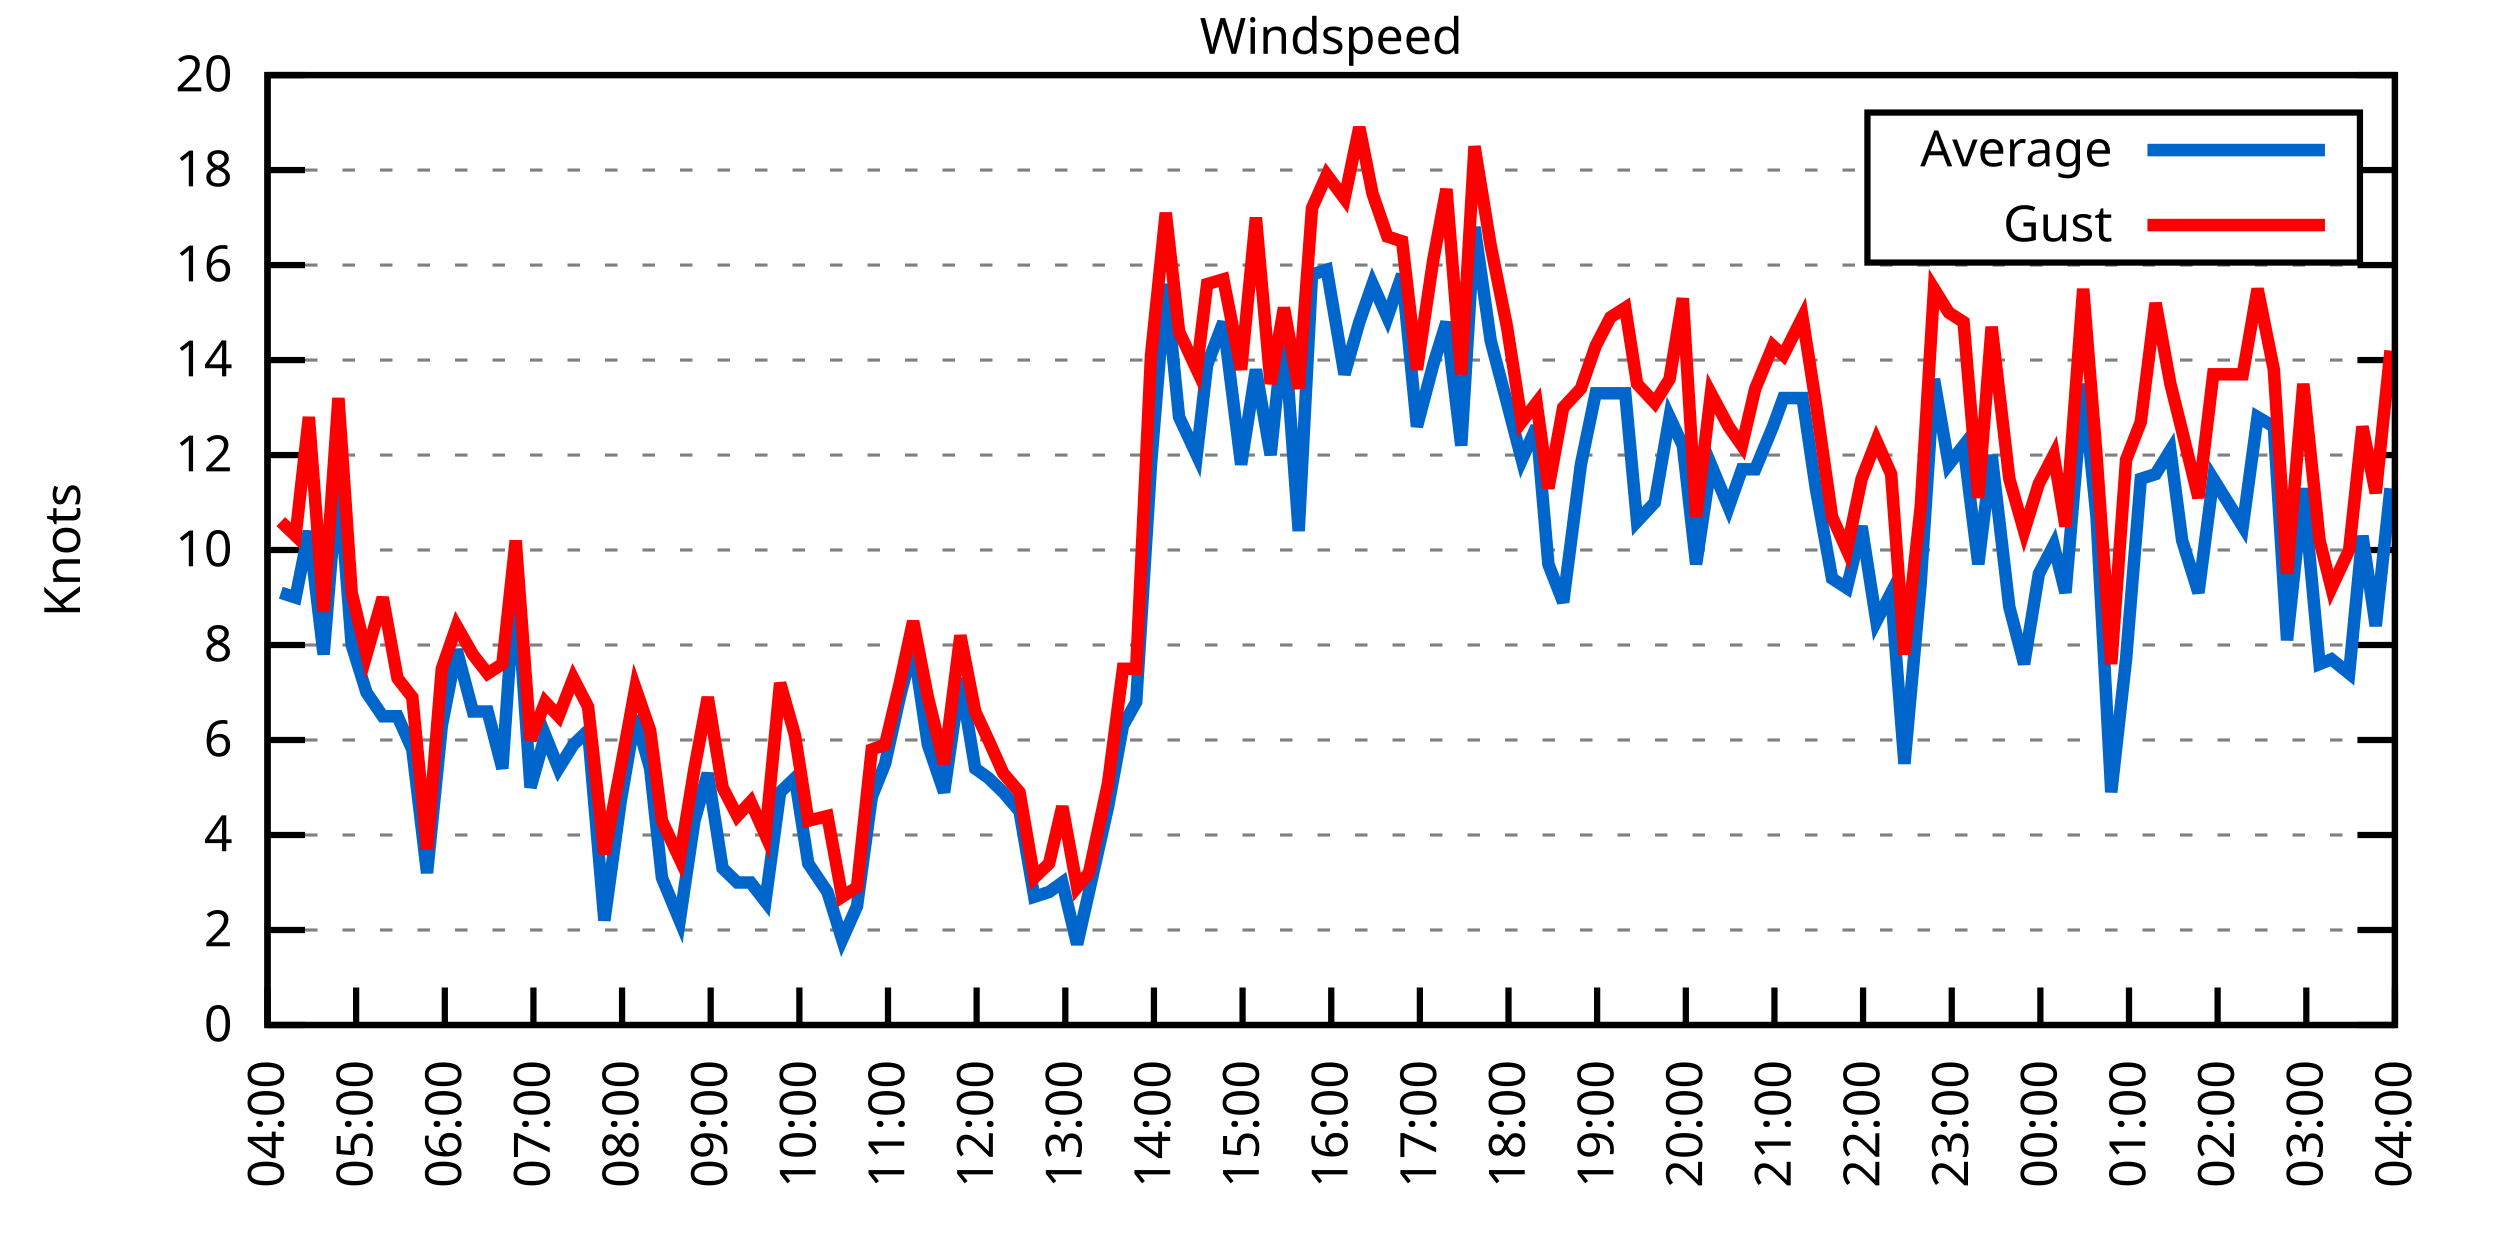
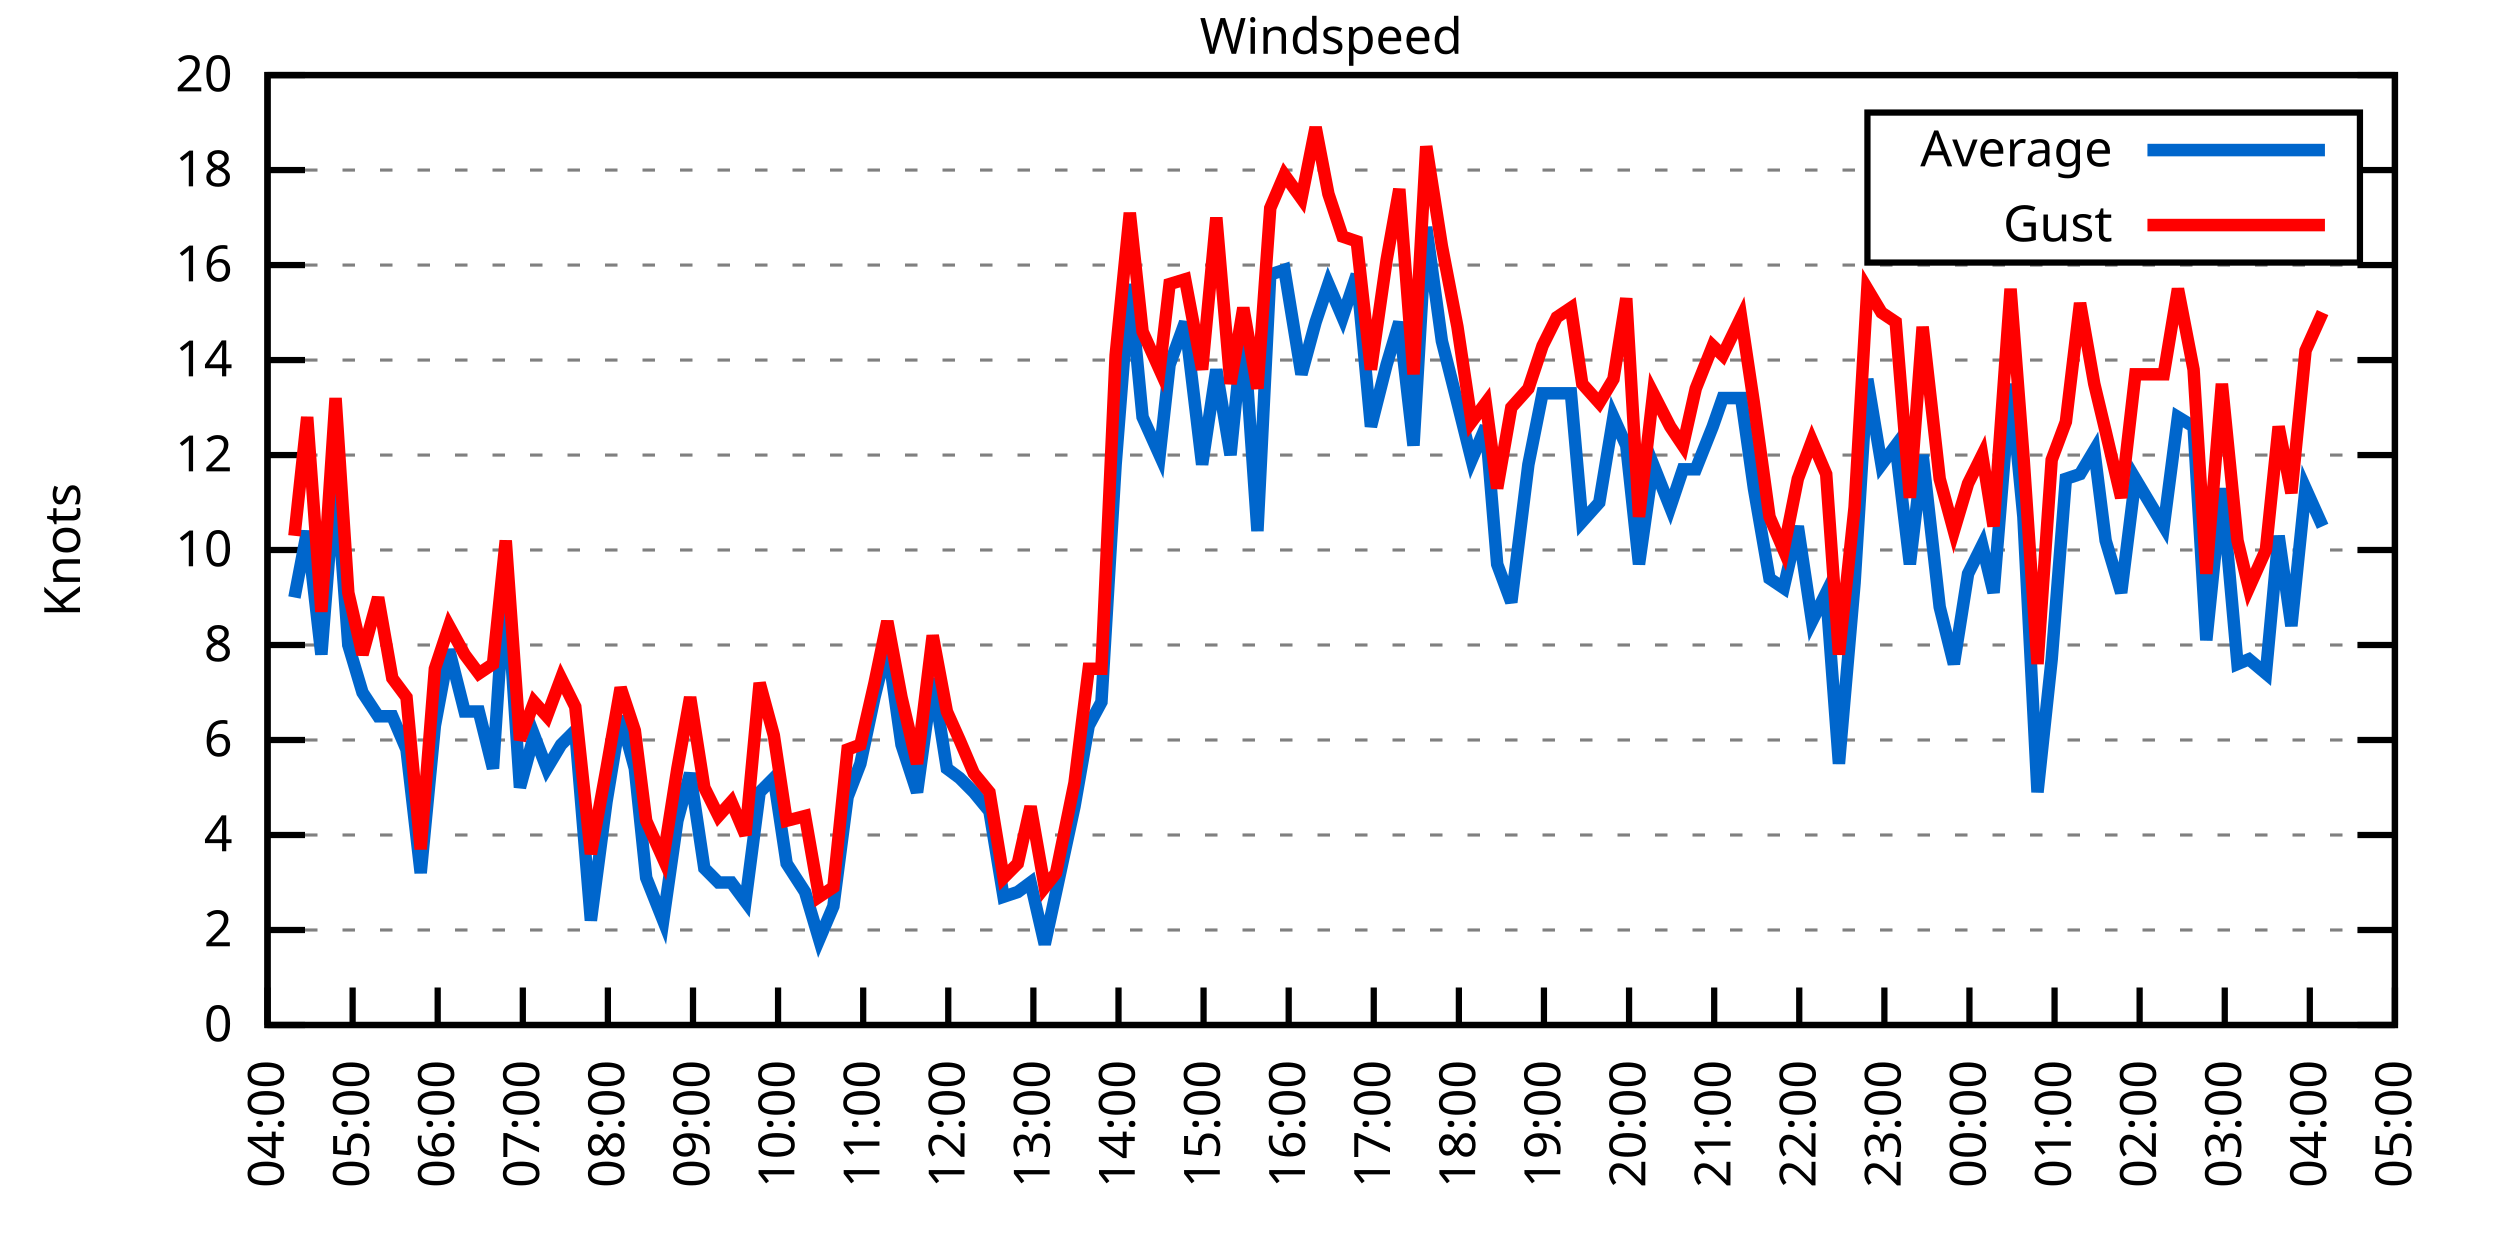
<svg xmlns="http://www.w3.org/2000/svg" xmlns:xlink="http://www.w3.org/1999/xlink" width="400" height="200" viewBox="0 0 400 200">
  <g id="gnuplot_canvas">
    <rect x="0" y="0" width="400" height="200" fill="none" />
    <defs>
      <circle id="gpDot" r="0.5" stroke-width="0.5" stroke="currentColor" />
      <path id="gpPt0" stroke-width="0.333" stroke="currentColor" d="M-1,0 h2 M0,-1 v2" />
      <path id="gpPt1" stroke-width="0.333" stroke="currentColor" d="M-1,-1 L1,1 M1,-1 L-1,1" />
      <path id="gpPt2" stroke-width="0.333" stroke="currentColor" d="M-1,0 L1,0 M0,-1 L0,1 M-1,-1 L1,1 M-1,1 L1,-1" />
      <rect id="gpPt3" stroke-width="0.333" stroke="currentColor" x="-1" y="-1" width="2" height="2" />
      <rect id="gpPt4" stroke-width="0.333" stroke="currentColor" fill="currentColor" x="-1" y="-1" width="2" height="2" />
      <circle id="gpPt5" stroke-width="0.333" stroke="currentColor" cx="0" cy="0" r="1" />
      <use xlink:href="#gpPt5" id="gpPt6" fill="currentColor" stroke="none" />
      <path id="gpPt7" stroke-width="0.333" stroke="currentColor" d="M0,-1.33 L-1.33,0.67 L1.33,0.67 z" />
      <use xlink:href="#gpPt7" id="gpPt8" fill="currentColor" stroke="none" />
      <use xlink:href="#gpPt7" id="gpPt9" stroke="currentColor" transform="rotate(180)" />
      <use xlink:href="#gpPt9" id="gpPt10" fill="currentColor" stroke="none" />
      <use xlink:href="#gpPt3" id="gpPt11" stroke="currentColor" transform="rotate(45)" />
      <use xlink:href="#gpPt11" id="gpPt12" fill="currentColor" stroke="none" />
      <path id="gpPt13" stroke-width="0.333" stroke="currentColor" d="M0,1.330 L1.265,0.411 L0.782,-1.067 L-0.782,-1.076 L-1.265,0.411 z" />
      <use xlink:href="#gpPt13" id="gpPt14" fill="currentColor" stroke="none" />
      <filter id="textbox" filterUnits="objectBoundingBox" x="0" y="0" height="1" width="1">
        <feFlood flood-color="white" flood-opacity="1" result="bgnd" />
        <feComposite in="SourceGraphic" in2="bgnd" operator="atop" />
      </filter>
      <filter id="greybox" filterUnits="objectBoundingBox" x="0" y="0" height="1" width="1">
        <feFlood flood-color="lightgrey" flood-opacity="1" result="grey" />
        <feComposite in="SourceGraphic" in2="grey" operator="atop" />
      </filter>
    </defs>
    <g fill="none" color="white" stroke="currentColor" stroke-width="1.00" stroke-linecap="butt" stroke-linejoin="miter">
</g>
    <g fill="none" color="black" stroke="currentColor" stroke-width="1.00" stroke-linecap="butt" stroke-linejoin="miter">
      <g stroke="none" shape-rendering="crispEdges">
        <polygon fill="rgb(255, 255, 255)" points="42.80,164.00 383.18,164.00 383.18,12.02 42.80,12.02 " />
      </g>
    </g>
    <g fill="none" color="black" stroke="currentColor" stroke-width="1.00" stroke-linecap="butt" stroke-linejoin="miter">
</g>
    <g fill="none" color="black" stroke="black" stroke-width="0.50" stroke-linecap="butt" stroke-linejoin="miter">
</g>
    <g fill="none" color="gray" stroke="currentColor" stroke-width="0.50" stroke-linecap="butt" stroke-linejoin="miter">
      <path stroke="gray" stroke-dasharray="2,4" class="gridline" d="M42.80,164.00 L383.19,164.00  " />
    </g>
    <g fill="none" color="gray" stroke="gray" stroke-width="1.00" stroke-linecap="butt" stroke-linejoin="miter">
</g>
    <g fill="none" color="black" stroke="currentColor" stroke-width="1.00" stroke-linecap="butt" stroke-linejoin="miter">
      <path stroke="black" d="M42.80,164.00 L48.80,164.00 M383.19,164.00 L377.19,164.00  " />
      <g transform="translate(37.20,166.60)" stroke="none" fill="black" font-family="Sans" font-size="8.00" text-anchor="end">
        <text>
          <tspan font-family="Sans"> 0</tspan>
        </text>
      </g>
    </g>
    <g fill="none" color="black" stroke="currentColor" stroke-width="1.00" stroke-linecap="butt" stroke-linejoin="miter">
</g>
    <g fill="none" color="black" stroke="black" stroke-width="0.50" stroke-linecap="butt" stroke-linejoin="miter">
</g>
    <g fill="none" color="gray" stroke="currentColor" stroke-width="0.50" stroke-linecap="butt" stroke-linejoin="miter">
      <path stroke="gray" stroke-dasharray="2,4" class="gridline" d="M42.80,148.80 L383.19,148.80  " />
    </g>
    <g fill="none" color="gray" stroke="gray" stroke-width="1.00" stroke-linecap="butt" stroke-linejoin="miter">
</g>
    <g fill="none" color="black" stroke="currentColor" stroke-width="1.00" stroke-linecap="butt" stroke-linejoin="miter">
      <path stroke="black" d="M42.80,148.80 L48.80,148.80 M383.19,148.80 L377.19,148.80  " />
      <g transform="translate(37.20,151.40)" stroke="none" fill="black" font-family="Sans" font-size="8.00" text-anchor="end">
        <text>
          <tspan font-family="Sans"> 2</tspan>
        </text>
      </g>
    </g>
    <g fill="none" color="black" stroke="currentColor" stroke-width="1.00" stroke-linecap="butt" stroke-linejoin="miter">
</g>
    <g fill="none" color="black" stroke="black" stroke-width="0.50" stroke-linecap="butt" stroke-linejoin="miter">
</g>
    <g fill="none" color="gray" stroke="currentColor" stroke-width="0.50" stroke-linecap="butt" stroke-linejoin="miter">
      <path stroke="gray" stroke-dasharray="2,4" class="gridline" d="M42.80,133.60 L383.19,133.60  " />
    </g>
    <g fill="none" color="gray" stroke="gray" stroke-width="1.00" stroke-linecap="butt" stroke-linejoin="miter">
</g>
    <g fill="none" color="black" stroke="currentColor" stroke-width="1.00" stroke-linecap="butt" stroke-linejoin="miter">
      <path stroke="black" d="M42.80,133.60 L48.80,133.60 M383.19,133.60 L377.19,133.60  " />
      <g transform="translate(37.20,136.20)" stroke="none" fill="black" font-family="Sans" font-size="8.00" text-anchor="end">
        <text>
          <tspan font-family="Sans"> 4</tspan>
        </text>
      </g>
    </g>
    <g fill="none" color="black" stroke="currentColor" stroke-width="1.00" stroke-linecap="butt" stroke-linejoin="miter">
</g>
    <g fill="none" color="black" stroke="black" stroke-width="0.50" stroke-linecap="butt" stroke-linejoin="miter">
</g>
    <g fill="none" color="gray" stroke="currentColor" stroke-width="0.50" stroke-linecap="butt" stroke-linejoin="miter">
      <path stroke="gray" stroke-dasharray="2,4" class="gridline" d="M42.80,118.40 L383.19,118.40  " />
    </g>
    <g fill="none" color="gray" stroke="gray" stroke-width="1.00" stroke-linecap="butt" stroke-linejoin="miter">
</g>
    <g fill="none" color="black" stroke="currentColor" stroke-width="1.00" stroke-linecap="butt" stroke-linejoin="miter">
      <path stroke="black" d="M42.80,118.40 L48.80,118.40 M383.19,118.40 L377.19,118.40  " />
      <g transform="translate(37.20,121.00)" stroke="none" fill="black" font-family="Sans" font-size="8.00" text-anchor="end">
        <text>
          <tspan font-family="Sans"> 6</tspan>
        </text>
      </g>
    </g>
    <g fill="none" color="black" stroke="currentColor" stroke-width="1.00" stroke-linecap="butt" stroke-linejoin="miter">
</g>
    <g fill="none" color="black" stroke="black" stroke-width="0.50" stroke-linecap="butt" stroke-linejoin="miter">
</g>
    <g fill="none" color="gray" stroke="currentColor" stroke-width="0.50" stroke-linecap="butt" stroke-linejoin="miter">
      <path stroke="gray" stroke-dasharray="2,4" class="gridline" d="M42.80,103.20 L383.19,103.20  " />
    </g>
    <g fill="none" color="gray" stroke="gray" stroke-width="1.00" stroke-linecap="butt" stroke-linejoin="miter">
</g>
    <g fill="none" color="black" stroke="currentColor" stroke-width="1.00" stroke-linecap="butt" stroke-linejoin="miter">
      <path stroke="black" d="M42.80,103.20 L48.80,103.20 M383.19,103.20 L377.19,103.20  " />
      <g transform="translate(37.20,105.80)" stroke="none" fill="black" font-family="Sans" font-size="8.00" text-anchor="end">
        <text>
          <tspan font-family="Sans"> 8</tspan>
        </text>
      </g>
    </g>
    <g fill="none" color="black" stroke="currentColor" stroke-width="1.00" stroke-linecap="butt" stroke-linejoin="miter">
</g>
    <g fill="none" color="black" stroke="black" stroke-width="0.50" stroke-linecap="butt" stroke-linejoin="miter">
</g>
    <g fill="none" color="gray" stroke="currentColor" stroke-width="0.50" stroke-linecap="butt" stroke-linejoin="miter">
      <path stroke="gray" stroke-dasharray="2,4" class="gridline" d="M42.80,88.00 L383.19,88.00  " />
    </g>
    <g fill="none" color="gray" stroke="gray" stroke-width="1.00" stroke-linecap="butt" stroke-linejoin="miter">
</g>
    <g fill="none" color="black" stroke="currentColor" stroke-width="1.00" stroke-linecap="butt" stroke-linejoin="miter">
      <path stroke="black" d="M42.80,88.00 L48.80,88.00 M383.19,88.00 L377.19,88.00  " />
      <g transform="translate(37.20,90.60)" stroke="none" fill="black" font-family="Sans" font-size="8.00" text-anchor="end">
        <text>
          <tspan font-family="Sans"> 10</tspan>
        </text>
      </g>
    </g>
    <g fill="none" color="black" stroke="currentColor" stroke-width="1.00" stroke-linecap="butt" stroke-linejoin="miter">
</g>
    <g fill="none" color="black" stroke="black" stroke-width="0.50" stroke-linecap="butt" stroke-linejoin="miter">
</g>
    <g fill="none" color="gray" stroke="currentColor" stroke-width="0.50" stroke-linecap="butt" stroke-linejoin="miter">
      <path stroke="gray" stroke-dasharray="2,4" class="gridline" d="M42.80,72.81 L383.19,72.81  " />
    </g>
    <g fill="none" color="gray" stroke="gray" stroke-width="1.00" stroke-linecap="butt" stroke-linejoin="miter">
</g>
    <g fill="none" color="black" stroke="currentColor" stroke-width="1.00" stroke-linecap="butt" stroke-linejoin="miter">
      <path stroke="black" d="M42.80,72.81 L48.80,72.81 M383.19,72.81 L377.19,72.81  " />
      <g transform="translate(37.20,75.41)" stroke="none" fill="black" font-family="Sans" font-size="8.00" text-anchor="end">
        <text>
          <tspan font-family="Sans"> 12</tspan>
        </text>
      </g>
    </g>
    <g fill="none" color="black" stroke="currentColor" stroke-width="1.00" stroke-linecap="butt" stroke-linejoin="miter">
</g>
    <g fill="none" color="black" stroke="black" stroke-width="0.50" stroke-linecap="butt" stroke-linejoin="miter">
</g>
    <g fill="none" color="gray" stroke="currentColor" stroke-width="0.50" stroke-linecap="butt" stroke-linejoin="miter">
      <path stroke="gray" stroke-dasharray="2,4" class="gridline" d="M42.80,57.61 L383.19,57.61  " />
    </g>
    <g fill="none" color="gray" stroke="gray" stroke-width="1.00" stroke-linecap="butt" stroke-linejoin="miter">
</g>
    <g fill="none" color="black" stroke="currentColor" stroke-width="1.00" stroke-linecap="butt" stroke-linejoin="miter">
      <path stroke="black" d="M42.80,57.61 L48.80,57.61 M383.19,57.61 L377.19,57.61  " />
      <g transform="translate(37.20,60.21)" stroke="none" fill="black" font-family="Sans" font-size="8.00" text-anchor="end">
        <text>
          <tspan font-family="Sans"> 14</tspan>
        </text>
      </g>
    </g>
    <g fill="none" color="black" stroke="currentColor" stroke-width="1.00" stroke-linecap="butt" stroke-linejoin="miter">
</g>
    <g fill="none" color="black" stroke="black" stroke-width="0.50" stroke-linecap="butt" stroke-linejoin="miter">
</g>
    <g fill="none" color="gray" stroke="currentColor" stroke-width="0.50" stroke-linecap="butt" stroke-linejoin="miter">
      <path stroke="gray" stroke-dasharray="2,4" class="gridline" d="M42.80,42.41 L383.19,42.41  " />
    </g>
    <g fill="none" color="gray" stroke="gray" stroke-width="1.00" stroke-linecap="butt" stroke-linejoin="miter">
</g>
    <g fill="none" color="black" stroke="currentColor" stroke-width="1.00" stroke-linecap="butt" stroke-linejoin="miter">
      <path stroke="black" d="M42.80,42.41 L48.80,42.41 M383.19,42.41 L377.19,42.41  " />
      <g transform="translate(37.20,45.01)" stroke="none" fill="black" font-family="Sans" font-size="8.00" text-anchor="end">
        <text>
          <tspan font-family="Sans"> 16</tspan>
        </text>
      </g>
    </g>
    <g fill="none" color="black" stroke="currentColor" stroke-width="1.00" stroke-linecap="butt" stroke-linejoin="miter">
</g>
    <g fill="none" color="black" stroke="black" stroke-width="0.50" stroke-linecap="butt" stroke-linejoin="miter">
</g>
    <g fill="none" color="gray" stroke="currentColor" stroke-width="0.50" stroke-linecap="butt" stroke-linejoin="miter">
      <path stroke="gray" stroke-dasharray="2,4" class="gridline" d="M42.80,27.21 L298.79,27.21 M377.59,27.21 L383.19,27.21  " />
    </g>
    <g fill="none" color="gray" stroke="gray" stroke-width="1.00" stroke-linecap="butt" stroke-linejoin="miter">
</g>
    <g fill="none" color="black" stroke="currentColor" stroke-width="1.00" stroke-linecap="butt" stroke-linejoin="miter">
      <path stroke="black" d="M42.80,27.21 L48.80,27.21 M383.19,27.21 L377.19,27.21  " />
      <g transform="translate(37.20,29.81)" stroke="none" fill="black" font-family="Sans" font-size="8.00" text-anchor="end">
        <text>
          <tspan font-family="Sans"> 18</tspan>
        </text>
      </g>
    </g>
    <g fill="none" color="black" stroke="currentColor" stroke-width="1.00" stroke-linecap="butt" stroke-linejoin="miter">
</g>
    <g fill="none" color="black" stroke="black" stroke-width="0.50" stroke-linecap="butt" stroke-linejoin="miter">
</g>
    <g fill="none" color="gray" stroke="currentColor" stroke-width="0.50" stroke-linecap="butt" stroke-linejoin="miter">
      <path stroke="gray" stroke-dasharray="2,4" class="gridline" d="M42.80,12.01 L383.19,12.01  " />
    </g>
    <g fill="none" color="gray" stroke="gray" stroke-width="1.00" stroke-linecap="butt" stroke-linejoin="miter">
</g>
    <g fill="none" color="black" stroke="currentColor" stroke-width="1.00" stroke-linecap="butt" stroke-linejoin="miter">
      <path stroke="black" d="M42.80,12.01 L48.80,12.01 M383.19,12.01 L377.19,12.01  " />
      <g transform="translate(37.20,14.61)" stroke="none" fill="black" font-family="Sans" font-size="8.00" text-anchor="end">
        <text>
          <tspan font-family="Sans"> 20</tspan>
        </text>
      </g>
    </g>
    <g fill="none" color="black" stroke="currentColor" stroke-width="1.00" stroke-linecap="butt" stroke-linejoin="miter">
      <path stroke="black" d="M42.80,164.00 L42.80,158.00  " />
      <g transform="translate(45.40,169.60) rotate(270.00)" stroke="none" fill="black" font-family="Sans" font-size="8.00" text-anchor="end">
        <text>
          <tspan font-family="Sans">04:00</tspan>
        </text>
      </g>
    </g>
    <g fill="none" color="black" stroke="currentColor" stroke-width="1.00" stroke-linecap="butt" stroke-linejoin="miter">
-       <path stroke="black" d="M56.98,164.00 L56.98,158.00  " />
-       <g transform="translate(59.58,169.60) rotate(270.00)" stroke="none" fill="black" font-family="Sans" font-size="8.00" text-anchor="end">
+       <path stroke="black" d="M56.42,164.00 L56.42,158.00  " />
+       <g transform="translate(59.02,169.60) rotate(270.00)" stroke="none" fill="black" font-family="Sans" font-size="8.00" text-anchor="end">
        <text>
          <tspan font-family="Sans">05:00</tspan>
        </text>
      </g>
    </g>
    <g fill="none" color="black" stroke="currentColor" stroke-width="1.00" stroke-linecap="butt" stroke-linejoin="miter">
-       <path stroke="black" d="M71.17,164.00 L71.17,158.00  " />
-       <g transform="translate(73.77,169.60) rotate(270.00)" stroke="none" fill="black" font-family="Sans" font-size="8.00" text-anchor="end">
+       <path stroke="black" d="M70.03,164.00 L70.03,158.00  " />
+       <g transform="translate(72.63,169.60) rotate(270.00)" stroke="none" fill="black" font-family="Sans" font-size="8.00" text-anchor="end">
        <text>
          <tspan font-family="Sans">06:00</tspan>
        </text>
      </g>
    </g>
    <g fill="none" color="black" stroke="currentColor" stroke-width="1.00" stroke-linecap="butt" stroke-linejoin="miter">
-       <path stroke="black" d="M85.35,164.00 L85.35,158.00  " />
-       <g transform="translate(87.95,169.60) rotate(270.00)" stroke="none" fill="black" font-family="Sans" font-size="8.00" text-anchor="end">
+       <path stroke="black" d="M83.65,164.00 L83.65,158.00  " />
+       <g transform="translate(86.25,169.60) rotate(270.00)" stroke="none" fill="black" font-family="Sans" font-size="8.00" text-anchor="end">
        <text>
          <tspan font-family="Sans">07:00</tspan>
        </text>
      </g>
    </g>
    <g fill="none" color="black" stroke="currentColor" stroke-width="1.00" stroke-linecap="butt" stroke-linejoin="miter">
-       <path stroke="black" d="M99.53,164.00 L99.53,158.00  " />
-       <g transform="translate(102.13,169.60) rotate(270.00)" stroke="none" fill="black" font-family="Sans" font-size="8.00" text-anchor="end">
+       <path stroke="black" d="M97.26,164.00 L97.26,158.00  " />
+       <g transform="translate(99.86,169.60) rotate(270.00)" stroke="none" fill="black" font-family="Sans" font-size="8.00" text-anchor="end">
        <text>
          <tspan font-family="Sans">08:00</tspan>
        </text>
      </g>
    </g>
    <g fill="none" color="black" stroke="currentColor" stroke-width="1.00" stroke-linecap="butt" stroke-linejoin="miter">
-       <path stroke="black" d="M113.71,164.00 L113.71,158.00  " />
-       <g transform="translate(116.31,169.60) rotate(270.00)" stroke="none" fill="black" font-family="Sans" font-size="8.00" text-anchor="end">
+       <path stroke="black" d="M110.88,164.00 L110.88,158.00  " />
+       <g transform="translate(113.48,169.60) rotate(270.00)" stroke="none" fill="black" font-family="Sans" font-size="8.00" text-anchor="end">
        <text>
          <tspan font-family="Sans">09:00</tspan>
        </text>
      </g>
    </g>
    <g fill="none" color="black" stroke="currentColor" stroke-width="1.00" stroke-linecap="butt" stroke-linejoin="miter">
-       <path stroke="black" d="M127.90,164.00 L127.90,158.00  " />
-       <g transform="translate(130.50,169.60) rotate(270.00)" stroke="none" fill="black" font-family="Sans" font-size="8.00" text-anchor="end">
+       <path stroke="black" d="M124.49,164.00 L124.49,158.00  " />
+       <g transform="translate(127.09,169.60) rotate(270.00)" stroke="none" fill="black" font-family="Sans" font-size="8.00" text-anchor="end">
        <text>
          <tspan font-family="Sans">10:00</tspan>
        </text>
      </g>
    </g>
    <g fill="none" color="black" stroke="currentColor" stroke-width="1.00" stroke-linecap="butt" stroke-linejoin="miter">
-       <path stroke="black" d="M142.08,164.00 L142.08,158.00  " />
-       <g transform="translate(144.68,169.60) rotate(270.00)" stroke="none" fill="black" font-family="Sans" font-size="8.00" text-anchor="end">
+       <path stroke="black" d="M138.11,164.00 L138.11,158.00  " />
+       <g transform="translate(140.71,169.60) rotate(270.00)" stroke="none" fill="black" font-family="Sans" font-size="8.00" text-anchor="end">
        <text>
          <tspan font-family="Sans">11:00</tspan>
        </text>
      </g>
    </g>
    <g fill="none" color="black" stroke="currentColor" stroke-width="1.00" stroke-linecap="butt" stroke-linejoin="miter">
-       <path stroke="black" d="M156.26,164.00 L156.26,158.00  " />
-       <g transform="translate(158.86,169.60) rotate(270.00)" stroke="none" fill="black" font-family="Sans" font-size="8.00" text-anchor="end">
+       <path stroke="black" d="M151.72,164.00 L151.72,158.00  " />
+       <g transform="translate(154.32,169.60) rotate(270.00)" stroke="none" fill="black" font-family="Sans" font-size="8.00" text-anchor="end">
        <text>
          <tspan font-family="Sans">12:00</tspan>
        </text>
      </g>
    </g>
    <g fill="none" color="black" stroke="currentColor" stroke-width="1.00" stroke-linecap="butt" stroke-linejoin="miter">
-       <path stroke="black" d="M170.45,164.00 L170.45,158.00  " />
-       <g transform="translate(173.05,169.60) rotate(270.00)" stroke="none" fill="black" font-family="Sans" font-size="8.00" text-anchor="end">
+       <path stroke="black" d="M165.34,164.00 L165.34,158.00  " />
+       <g transform="translate(167.94,169.60) rotate(270.00)" stroke="none" fill="black" font-family="Sans" font-size="8.00" text-anchor="end">
        <text>
          <tspan font-family="Sans">13:00</tspan>
        </text>
      </g>
    </g>
    <g fill="none" color="black" stroke="currentColor" stroke-width="1.00" stroke-linecap="butt" stroke-linejoin="miter">
-       <path stroke="black" d="M184.63,164.00 L184.63,158.00  " />
-       <g transform="translate(187.23,169.60) rotate(270.00)" stroke="none" fill="black" font-family="Sans" font-size="8.00" text-anchor="end">
+       <path stroke="black" d="M178.96,164.00 L178.96,158.00  " />
+       <g transform="translate(181.56,169.60) rotate(270.00)" stroke="none" fill="black" font-family="Sans" font-size="8.00" text-anchor="end">
        <text>
          <tspan font-family="Sans">14:00</tspan>
        </text>
      </g>
    </g>
    <g fill="none" color="black" stroke="currentColor" stroke-width="1.00" stroke-linecap="butt" stroke-linejoin="miter">
-       <path stroke="black" d="M198.81,164.00 L198.81,158.00  " />
-       <g transform="translate(201.41,169.60) rotate(270.00)" stroke="none" fill="black" font-family="Sans" font-size="8.00" text-anchor="end">
+       <path stroke="black" d="M192.57,164.00 L192.57,158.00  " />
+       <g transform="translate(195.17,169.60) rotate(270.00)" stroke="none" fill="black" font-family="Sans" font-size="8.00" text-anchor="end">
        <text>
          <tspan font-family="Sans">15:00</tspan>
        </text>
      </g>
    </g>
    <g fill="none" color="black" stroke="currentColor" stroke-width="1.00" stroke-linecap="butt" stroke-linejoin="miter">
-       <path stroke="black" d="M213.00,164.00 L213.00,158.00  " />
-       <g transform="translate(215.60,169.60) rotate(270.00)" stroke="none" fill="black" font-family="Sans" font-size="8.00" text-anchor="end">
+       <path stroke="black" d="M206.19,164.00 L206.19,158.00  " />
+       <g transform="translate(208.79,169.60) rotate(270.00)" stroke="none" fill="black" font-family="Sans" font-size="8.00" text-anchor="end">
        <text>
          <tspan font-family="Sans">16:00</tspan>
        </text>
      </g>
    </g>
    <g fill="none" color="black" stroke="currentColor" stroke-width="1.00" stroke-linecap="butt" stroke-linejoin="miter">
-       <path stroke="black" d="M227.18,164.00 L227.18,158.00  " />
-       <g transform="translate(229.78,169.60) rotate(270.00)" stroke="none" fill="black" font-family="Sans" font-size="8.00" text-anchor="end">
+       <path stroke="black" d="M219.80,164.00 L219.80,158.00  " />
+       <g transform="translate(222.40,169.60) rotate(270.00)" stroke="none" fill="black" font-family="Sans" font-size="8.00" text-anchor="end">
        <text>
          <tspan font-family="Sans">17:00</tspan>
        </text>
      </g>
    </g>
    <g fill="none" color="black" stroke="currentColor" stroke-width="1.00" stroke-linecap="butt" stroke-linejoin="miter">
-       <path stroke="black" d="M241.36,164.00 L241.36,158.00  " />
-       <g transform="translate(243.96,169.60) rotate(270.00)" stroke="none" fill="black" font-family="Sans" font-size="8.00" text-anchor="end">
+       <path stroke="black" d="M233.42,164.00 L233.42,158.00  " />
+       <g transform="translate(236.02,169.60) rotate(270.00)" stroke="none" fill="black" font-family="Sans" font-size="8.00" text-anchor="end">
        <text>
          <tspan font-family="Sans">18:00</tspan>
        </text>
      </g>
    </g>
    <g fill="none" color="black" stroke="currentColor" stroke-width="1.00" stroke-linecap="butt" stroke-linejoin="miter">
-       <path stroke="black" d="M255.54,164.00 L255.54,158.00  " />
-       <g transform="translate(258.14,169.60) rotate(270.00)" stroke="none" fill="black" font-family="Sans" font-size="8.00" text-anchor="end">
+       <path stroke="black" d="M247.03,164.00 L247.03,158.00  " />
+       <g transform="translate(249.63,169.60) rotate(270.00)" stroke="none" fill="black" font-family="Sans" font-size="8.00" text-anchor="end">
        <text>
          <tspan font-family="Sans">19:00</tspan>
        </text>
      </g>
    </g>
    <g fill="none" color="black" stroke="currentColor" stroke-width="1.00" stroke-linecap="butt" stroke-linejoin="miter">
-       <path stroke="black" d="M269.73,164.00 L269.73,158.00  " />
-       <g transform="translate(272.33,169.60) rotate(270.00)" stroke="none" fill="black" font-family="Sans" font-size="8.00" text-anchor="end">
+       <path stroke="black" d="M260.65,164.00 L260.65,158.00  " />
+       <g transform="translate(263.25,169.60) rotate(270.00)" stroke="none" fill="black" font-family="Sans" font-size="8.00" text-anchor="end">
        <text>
          <tspan font-family="Sans">20:00</tspan>
        </text>
      </g>
    </g>
    <g fill="none" color="black" stroke="currentColor" stroke-width="1.00" stroke-linecap="butt" stroke-linejoin="miter">
-       <path stroke="black" d="M283.91,164.00 L283.91,158.00  " />
-       <g transform="translate(286.51,169.60) rotate(270.00)" stroke="none" fill="black" font-family="Sans" font-size="8.00" text-anchor="end">
+       <path stroke="black" d="M274.27,164.00 L274.27,158.00  " />
+       <g transform="translate(276.87,169.60) rotate(270.00)" stroke="none" fill="black" font-family="Sans" font-size="8.00" text-anchor="end">
        <text>
          <tspan font-family="Sans">21:00</tspan>
        </text>
      </g>
    </g>
    <g fill="none" color="black" stroke="currentColor" stroke-width="1.00" stroke-linecap="butt" stroke-linejoin="miter">
-       <path stroke="black" d="M298.09,164.00 L298.09,158.00  " />
-       <g transform="translate(300.69,169.60) rotate(270.00)" stroke="none" fill="black" font-family="Sans" font-size="8.00" text-anchor="end">
+       <path stroke="black" d="M287.88,164.00 L287.88,158.00  " />
+       <g transform="translate(290.48,169.60) rotate(270.00)" stroke="none" fill="black" font-family="Sans" font-size="8.00" text-anchor="end">
        <text>
          <tspan font-family="Sans">22:00</tspan>
        </text>
      </g>
    </g>
    <g fill="none" color="black" stroke="currentColor" stroke-width="1.00" stroke-linecap="butt" stroke-linejoin="miter">
-       <path stroke="black" d="M312.28,164.00 L312.28,158.00  " />
-       <g transform="translate(314.88,169.60) rotate(270.00)" stroke="none" fill="black" font-family="Sans" font-size="8.00" text-anchor="end">
+       <path stroke="black" d="M301.50,164.00 L301.50,158.00  " />
+       <g transform="translate(304.10,169.60) rotate(270.00)" stroke="none" fill="black" font-family="Sans" font-size="8.00" text-anchor="end">
        <text>
          <tspan font-family="Sans">23:00</tspan>
        </text>
      </g>
    </g>
    <g fill="none" color="black" stroke="currentColor" stroke-width="1.00" stroke-linecap="butt" stroke-linejoin="miter">
-       <path stroke="black" d="M326.46,164.00 L326.46,158.00  " />
-       <g transform="translate(329.06,169.60) rotate(270.00)" stroke="none" fill="black" font-family="Sans" font-size="8.00" text-anchor="end">
+       <path stroke="black" d="M315.11,164.00 L315.11,158.00  " />
+       <g transform="translate(317.71,169.60) rotate(270.00)" stroke="none" fill="black" font-family="Sans" font-size="8.00" text-anchor="end">
        <text>
          <tspan font-family="Sans">00:00</tspan>
        </text>
      </g>
    </g>
    <g fill="none" color="black" stroke="currentColor" stroke-width="1.00" stroke-linecap="butt" stroke-linejoin="miter">
-       <path stroke="black" d="M340.64,164.00 L340.64,158.00  " />
-       <g transform="translate(343.24,169.60) rotate(270.00)" stroke="none" fill="black" font-family="Sans" font-size="8.00" text-anchor="end">
+       <path stroke="black" d="M328.73,164.00 L328.73,158.00  " />
+       <g transform="translate(331.33,169.60) rotate(270.00)" stroke="none" fill="black" font-family="Sans" font-size="8.00" text-anchor="end">
        <text>
          <tspan font-family="Sans">01:00</tspan>
        </text>
      </g>
    </g>
    <g fill="none" color="black" stroke="currentColor" stroke-width="1.00" stroke-linecap="butt" stroke-linejoin="miter">
-       <path stroke="black" d="M354.82,164.00 L354.82,158.00  " />
-       <g transform="translate(357.42,169.60) rotate(270.00)" stroke="none" fill="black" font-family="Sans" font-size="8.00" text-anchor="end">
+       <path stroke="black" d="M342.34,164.00 L342.34,158.00  " />
+       <g transform="translate(344.94,169.60) rotate(270.00)" stroke="none" fill="black" font-family="Sans" font-size="8.00" text-anchor="end">
        <text>
          <tspan font-family="Sans">02:00</tspan>
        </text>
      </g>
    </g>
    <g fill="none" color="black" stroke="currentColor" stroke-width="1.00" stroke-linecap="butt" stroke-linejoin="miter">
-       <path stroke="black" d="M369.01,164.00 L369.01,158.00  " />
-       <g transform="translate(371.61,169.60) rotate(270.00)" stroke="none" fill="black" font-family="Sans" font-size="8.00" text-anchor="end">
+       <path stroke="black" d="M355.96,164.00 L355.96,158.00  " />
+       <g transform="translate(358.56,169.60) rotate(270.00)" stroke="none" fill="black" font-family="Sans" font-size="8.00" text-anchor="end">
        <text>
          <tspan font-family="Sans">03:00</tspan>
+         </text>
+       </g>
+     </g>
+     <g fill="none" color="black" stroke="currentColor" stroke-width="1.00" stroke-linecap="butt" stroke-linejoin="miter">
+       <path stroke="black" d="M369.57,164.00 L369.57,158.00  " />
+       <g transform="translate(372.17,169.60) rotate(270.00)" stroke="none" fill="black" font-family="Sans" font-size="8.00" text-anchor="end">
+         <text>
+           <tspan font-family="Sans">04:00</tspan>
        </text>
      </g>
    </g>
    <g fill="none" color="black" stroke="currentColor" stroke-width="1.00" stroke-linecap="butt" stroke-linejoin="miter">
      <path stroke="black" d="M383.19,164.00 L383.19,158.00  " />
      <g transform="translate(385.79,169.60) rotate(270.00)" stroke="none" fill="black" font-family="Sans" font-size="8.00" text-anchor="end">
        <text>
-           <tspan font-family="Sans">04:00</tspan>
+           <tspan font-family="Sans">05:00</tspan>
        </text>
      </g>
    </g>
    <g fill="none" color="black" stroke="currentColor" stroke-width="1.00" stroke-linecap="butt" stroke-linejoin="miter">
</g>
    <g fill="none" color="black" stroke="currentColor" stroke-width="1.00" stroke-linecap="butt" stroke-linejoin="miter">
      <path stroke="black" d="M42.80,12.01 L42.80,164.00 L383.19,164.00 L383.19,12.01 L42.80,12.01 Z  " />
    </g>
    <g fill="none" color="black" stroke="currentColor" stroke-width="1.00" stroke-linecap="butt" stroke-linejoin="miter">
</g>
    <g fill="none" color="black" stroke="currentColor" stroke-width="1.00" stroke-linecap="butt" stroke-linejoin="miter">
      <path stroke="black" d="M298.79,42.01 L298.79,18.01 L377.59,18.01 L377.59,42.01 L298.79,42.01 Z  " />
    </g>
    <g id="Windspeed_plot_1">
      <g fill="none" color="white" stroke="black" stroke-width="2.00" stroke-linecap="butt" stroke-linejoin="miter">
</g>
      <g fill="none" color="black" stroke="currentColor" stroke-width="2.00" stroke-linecap="butt" stroke-linejoin="miter">
        <g transform="translate(337.99,26.61)" stroke="none" fill="black" font-family="Sans" font-size="8.00" text-anchor="end">
          <text>
            <tspan font-family="Sans">Average</tspan>
          </text>
        </g>
      </g>
      <g fill="none" color="black" stroke="currentColor" stroke-width="2.00" stroke-linecap="butt" stroke-linejoin="miter">
-         <path stroke="rgb(  0, 102, 204)" d="M343.59,24.01 L371.99,24.01 M44.93,94.84 L47.29,95.60 L49.42,84.97 L51.78,104.72 L54.15,75.85 L56.27,103.20   L58.64,110.80 L61.24,114.60 L63.60,114.60 L65.97,119.92 L68.33,139.68 L70.69,116.12 L73.06,103.96 L75.66,113.84   L78.02,113.84 L80.38,122.96 L82.51,91.80 L84.88,126.00 L87.24,117.64 L89.37,122.96 L91.73,119.16 L94.09,116.88   L96.70,147.28 L99.30,128.28 L101.66,114.60 L104.02,122.96 L105.91,140.44 L108.75,147.28 L111.11,131.32 L113.24,123.72   L115.61,138.92 L117.97,141.20 L120.10,141.20 L122.46,144.24 L124.82,126.76 L127.19,124.48 L129.32,138.16 L132.39,142.72   L134.75,150.32 L137.12,145.00 L139.48,127.52 L141.61,122.20 L143.97,111.56 L146.10,103.20 L148.46,119.16 L151.06,126.76   L153.66,108.52 L156.03,122.96 L158.15,124.48 L160.52,126.76 L163.12,129.80 L165.48,143.48 L167.85,142.72 L169.97,141.20   L172.34,151.08 L174.23,142.72 L177.30,129.04 L179.67,116.12 L181.79,112.32 L184.16,74.33 L186.52,45.45 L188.65,66.73   L191.48,72.81 L193.14,58.37 L195.74,51.53 L198.58,74.33 L200.94,59.13 L203.30,72.81 L205.43,52.29 L207.79,84.97   L209.92,43.93 L212.29,43.17 L215.12,59.89 L217.49,51.53 L219.61,45.45 L221.98,50.77 L224.34,43.93 L226.71,68.25   L229.31,58.37 L231.43,51.53 L233.80,71.29 L235.92,36.33 L238.52,54.57 L241.12,64.45 L243.49,73.57 L245.85,68.25   L247.74,90.28 L250.11,96.36 L252.94,74.33 L255.31,62.93 L257.67,62.93 L260.04,62.93 L261.93,83.45 L264.76,80.41   L267.13,66.73 L269.25,71.29 L271.38,90.28 L273.75,74.33 L276.58,81.17 L278.71,75.09 L280.84,75.09 L283.67,68.25   L285.33,63.69 L288.40,63.69 L290.53,78.13 L293.13,92.56 L295.49,94.08 L297.86,84.21 L300.22,99.40 L302.58,94.84   L304.71,122.20 L307.31,93.32 L309.44,60.65 L311.80,74.33 L314.17,71.29 L316.53,90.28 L318.66,72.81 L321.49,97.12   L323.86,106.24 L326.22,91.80 L328.59,87.25 L330.48,94.84 L333.31,61.41 L335.44,82.69 L337.80,126.76 L340.17,105.48   L342.53,76.61 L344.90,75.85 L347.26,72.05 L349.15,86.49 L351.75,94.84 L354.12,76.61 L358.84,84.21 L361.21,66.73   L363.81,68.25 L365.93,102.44 L368.53,78.13 L371.13,106.24 L373.03,105.48 L375.86,107.76 L377.99,85.73 L380.12,100.16   L382.48,78.13  " />
+         <path stroke="rgb(  0, 102, 204)" d="M343.59,24.01 L371.99,24.01 M47.11,95.60 L49.15,84.97 L51.42,104.72 L53.69,75.85 L55.73,103.20 L58.00,110.80   L60.50,114.60 L62.77,114.60 L65.04,119.92 L67.31,139.68 L69.58,116.12 L71.85,103.96 L74.34,113.84 L76.61,113.84   L78.88,122.96 L80.92,91.80 L83.19,126.00 L85.46,117.64 L87.50,122.96 L89.77,119.16 L92.04,116.88 L94.54,147.28   L97.04,128.28 L99.30,114.60 L101.57,122.96 L103.39,140.44 L106.11,147.28 L108.38,131.32 L110.42,123.72 L112.69,138.92   L114.96,141.20 L117.01,141.20 L119.27,144.24 L121.54,126.76 L123.81,124.48 L125.86,138.16 L128.81,142.72 L131.07,150.32   L133.34,145.00 L135.61,127.52 L137.66,122.20 L139.92,111.56 L141.97,103.20 L144.24,119.16 L146.73,126.76 L149.23,108.52   L151.50,122.96 L153.54,124.48 L155.81,126.76 L158.31,129.80 L160.57,143.48 L162.84,142.72 L164.89,141.20 L167.16,151.08   L168.97,142.72 L171.92,129.04 L174.19,116.12 L176.23,112.32 L178.50,74.33 L180.77,45.45 L182.81,66.73 L185.54,72.81   L187.13,58.37 L189.62,51.53 L192.34,74.33 L194.61,59.13 L196.88,72.81 L198.93,52.29 L201.19,84.97 L203.24,43.93   L205.51,43.17 L208.23,59.89 L210.50,51.53 L212.54,45.45 L214.81,50.77 L217.08,43.93 L219.35,68.25 L221.85,58.37   L223.89,51.53 L226.16,71.29 L228.20,36.33 L230.70,54.57 L233.19,64.45 L235.46,73.57 L237.73,68.25 L239.55,90.28   L241.81,96.36 L244.54,74.33 L246.81,62.93 L249.08,62.93 L251.35,62.93 L253.16,83.45 L255.88,80.41 L258.15,66.73   L260.20,71.29 L262.24,90.28 L264.51,74.33 L267.23,81.17 L269.27,75.09 L271.32,75.09 L274.04,68.25 L275.63,63.69   L278.58,63.69 L280.62,78.13 L283.12,92.56 L285.38,94.08 L287.65,84.21 L289.92,99.40 L292.19,94.84 L294.23,122.20   L296.73,93.32 L298.77,60.65 L301.04,74.33 L303.31,71.29 L305.58,90.28 L307.62,72.81 L310.35,97.12 L312.62,106.24   L314.89,91.80 L317.15,87.25 L318.97,94.84 L321.69,61.41 L323.74,82.69 L326.00,126.76 L328.27,105.48 L330.54,76.61   L332.81,75.85 L335.08,72.05 L336.90,86.49 L339.39,94.84 L341.66,76.61 L346.20,84.21 L348.47,66.73 L350.97,68.25   L353.01,102.44 L355.50,78.13 L358.00,106.24 L359.82,105.48 L362.54,107.76 L364.58,85.73 L366.62,100.16 L368.89,78.13   L371.62,84.21  " />
      </g>
    </g>
    <g id="Windspeed_plot_2">
      <g fill="none" color="black" stroke="currentColor" stroke-width="2.00" stroke-linecap="butt" stroke-linejoin="miter">
        <g transform="translate(337.99,38.61)" stroke="none" fill="black" font-family="Sans" font-size="8.00" text-anchor="end">
          <text>
            <tspan font-family="Sans">Gust</tspan>
          </text>
        </g>
      </g>
      <g fill="none" color="black" stroke="currentColor" stroke-width="2.00" stroke-linecap="butt" stroke-linejoin="miter">
-         <path stroke="rgb(255,   0,   0)" d="M343.59,36.01 L371.99,36.01 M44.93,83.45 L47.29,85.73 L49.42,66.73 L51.78,97.88 L54.15,63.69 L56.27,94.84   L58.64,104.72 L61.24,95.60 L63.60,108.52 L65.97,111.56 L68.33,135.88 L70.69,107.00 L73.06,100.16 L75.66,104.72   L78.02,107.76 L80.38,106.24 L82.51,86.49 L84.88,118.40 L87.24,112.32 L89.37,114.60 L91.73,108.52 L94.09,113.08   L96.70,136.64 L99.30,122.96 L101.66,110.04 L104.02,116.88 L105.91,131.32 L108.75,137.40 L111.11,122.96 L113.24,111.56   L115.61,126.00 L117.97,130.56 L120.10,128.28 L122.46,133.60 L124.82,109.28 L127.19,117.64 L129.32,131.32 L132.39,130.56   L134.75,143.48 L137.12,141.96 L139.48,119.92 L141.61,119.16 L143.97,109.28 L146.10,99.40 L148.46,111.56 L151.06,122.20   L153.66,101.68 L156.03,113.84 L158.15,118.40 L160.52,123.72 L163.12,126.76 L165.48,140.44 L167.85,138.16 L169.97,129.04   L172.34,141.96 L174.23,139.68 L177.30,125.24 L179.67,107.00 L181.79,107.00 L184.16,56.85 L186.52,34.05 L188.65,53.05   L191.48,59.13 L193.14,45.45 L195.74,44.69 L198.58,59.13 L200.94,34.81 L203.30,61.41 L205.43,49.25 L207.79,62.17   L209.92,33.29 L212.29,27.97 L215.12,31.77 L217.49,20.37 L219.61,31.01 L221.98,37.85 L224.34,38.61 L226.71,59.13   L229.31,41.65 L231.43,30.25 L233.80,59.89 L235.92,23.41 L238.52,39.37 L241.12,52.29 L243.49,67.49 L245.85,64.45   L247.74,78.13 L250.11,65.21 L252.94,62.17 L255.31,55.33 L257.67,50.77 L260.04,49.25 L261.93,61.41 L264.76,64.45   L267.13,60.65 L269.25,47.73 L271.38,82.69 L273.75,62.93 L276.58,68.25 L278.71,71.29 L280.84,62.17 L283.67,55.33   L285.33,56.85 L288.40,50.77 L290.53,64.45 L293.13,82.69 L295.49,88.00 L297.86,76.61 L300.22,70.53 L302.58,75.85   L304.71,104.72 L307.31,81.17 L309.44,46.21 L311.80,50.01 L314.17,51.53 L316.53,79.65 L318.66,52.29 L321.49,76.61   L323.86,84.97 L326.22,77.37 L328.59,72.81 L330.48,84.21 L333.31,46.21 L335.44,72.81 L337.80,106.24 L340.17,73.57   L342.53,67.49 L344.90,48.49 L347.26,61.41 L349.15,69.01 L351.75,79.65 L354.12,59.89 L358.84,59.89 L361.21,46.21   L363.81,59.13 L365.93,91.80 L368.53,61.41 L371.13,86.49 L373.03,94.08 L375.86,88.00 L377.99,68.25 L380.12,78.89   L382.48,56.09  " />
+         <path stroke="rgb(255,   0,   0)" d="M343.59,36.01 L371.99,36.01 M47.11,85.73 L49.15,66.73 L51.42,97.88 L53.69,63.69 L55.73,94.84 L58.00,104.72   L60.50,95.60 L62.77,108.52 L65.04,111.56 L67.31,135.88 L69.58,107.00 L71.85,100.16 L74.34,104.72 L76.61,107.76   L78.88,106.24 L80.92,86.49 L83.19,118.40 L85.46,112.32 L87.50,114.60 L89.77,108.52 L92.04,113.08 L94.54,136.64   L97.04,122.96 L99.30,110.04 L101.57,116.88 L103.39,131.32 L106.11,137.40 L108.38,122.96 L110.42,111.56 L112.69,126.00   L114.96,130.56 L117.01,128.28 L119.27,133.60 L121.54,109.28 L123.81,117.64 L125.86,131.32 L128.81,130.56 L131.07,143.48   L133.34,141.96 L135.61,119.92 L137.66,119.16 L139.92,109.28 L141.97,99.40 L144.24,111.56 L146.73,122.20 L149.23,101.68   L151.50,113.84 L153.54,118.40 L155.81,123.72 L158.31,126.76 L160.57,140.44 L162.84,138.16 L164.89,129.04 L167.16,141.96   L168.97,139.68 L171.92,125.24 L174.19,107.00 L176.23,107.00 L178.50,56.85 L180.77,34.05 L182.81,53.05 L185.54,59.13   L187.13,45.45 L189.62,44.69 L192.34,59.13 L194.61,34.81 L196.88,61.41 L198.93,49.25 L201.19,62.17 L203.24,33.29   L205.51,27.97 L208.23,31.77 L210.50,20.37 L212.54,31.01 L214.81,37.85 L217.08,38.61 L219.35,59.13 L221.85,41.65   L223.89,30.25 L226.16,59.89 L228.20,23.41 L230.70,39.37 L233.19,52.29 L235.46,67.49 L237.73,64.45 L239.55,78.13   L241.81,65.21 L244.54,62.17 L246.81,55.33 L249.08,50.77 L251.35,49.25 L253.16,61.41 L255.88,64.45 L258.15,60.65   L260.20,47.73 L262.24,82.69 L264.51,62.93 L267.23,68.25 L269.27,71.29 L271.32,62.17 L274.04,55.33 L275.63,56.85   L278.58,50.77 L280.62,64.45 L283.12,82.69 L285.38,88.00 L287.65,76.61 L289.92,70.53 L292.19,75.85 L294.23,104.72   L296.73,81.17 L298.77,46.21 L301.04,50.01 L303.31,51.53 L305.58,79.65 L307.62,52.29 L310.35,76.61 L312.62,84.97   L314.89,77.37 L317.15,72.81 L318.97,84.21 L321.69,46.21 L323.74,72.81 L326.00,106.24 L328.27,73.57 L330.54,67.49   L332.81,48.49 L335.08,61.41 L336.90,69.01 L339.39,79.65 L341.66,59.89 L346.20,59.89 L348.47,46.21 L350.97,59.13   L353.01,91.80 L355.50,61.41 L358.00,86.49 L359.82,94.08 L362.54,88.00 L364.58,68.25 L366.62,78.89 L368.89,56.09   L371.62,50.01  " />
      </g>
    </g>
    <g fill="none" color="black" stroke="currentColor" stroke-width="2.00" stroke-linecap="butt" stroke-linejoin="miter">
</g>
    <g fill="none" color="black" stroke="black" stroke-width="1.00" stroke-linecap="butt" stroke-linejoin="miter">
</g>
    <g fill="none" color="black" stroke="currentColor" stroke-width="1.00" stroke-linecap="butt" stroke-linejoin="miter">
      <path stroke="black" d="M42.80,12.01 L42.80,164.00 L383.19,164.00 L383.19,12.01 L42.80,12.01 Z  " />
      <g transform="translate(12.80,88.01) rotate(270.00)" stroke="none" fill="black" font-family="Sans" font-size="8.00" text-anchor="middle">
        <text>
          <tspan font-family="Sans">Knots</tspan>
        </text>
      </g>
    </g>
    <g fill="none" color="black" stroke="currentColor" stroke-width="1.00" stroke-linecap="butt" stroke-linejoin="miter">
</g>
    <g fill="none" color="black" stroke="currentColor" stroke-width="1.00" stroke-linecap="butt" stroke-linejoin="miter">
      <g transform="translate(212.99,8.61)" stroke="none" fill="black" font-family="Sans" font-size="8.00" text-anchor="middle">
        <text>
          <tspan font-family="Sans">Windspeed</tspan>
        </text>
      </g>
    </g>
    <g fill="none" color="black" stroke="currentColor" stroke-width="1.00" stroke-linecap="butt" stroke-linejoin="miter">
</g>
  </g>
</svg>
